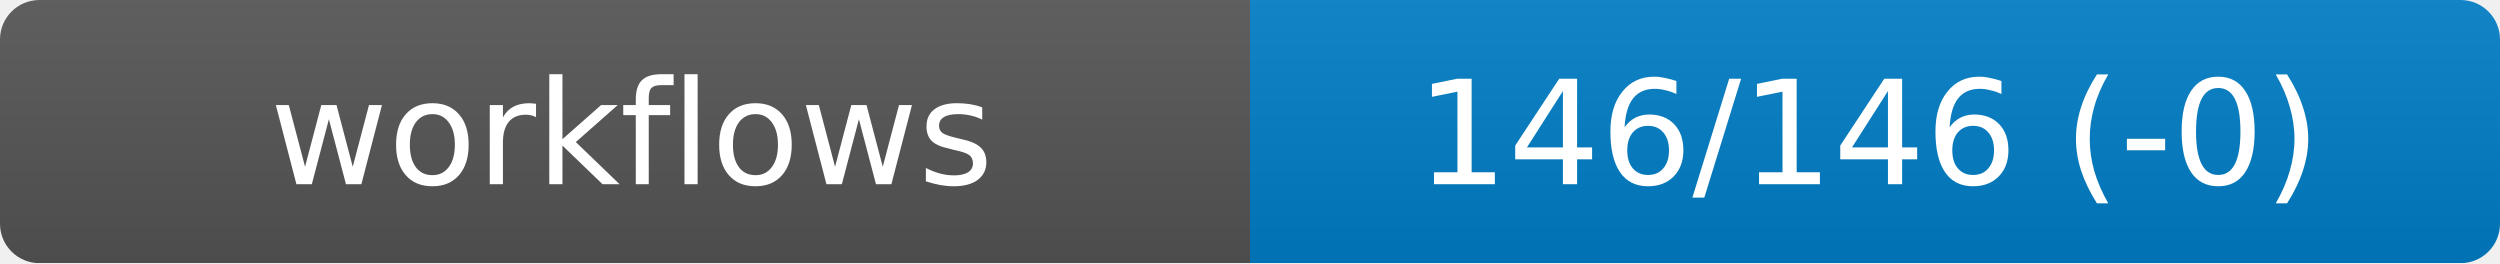
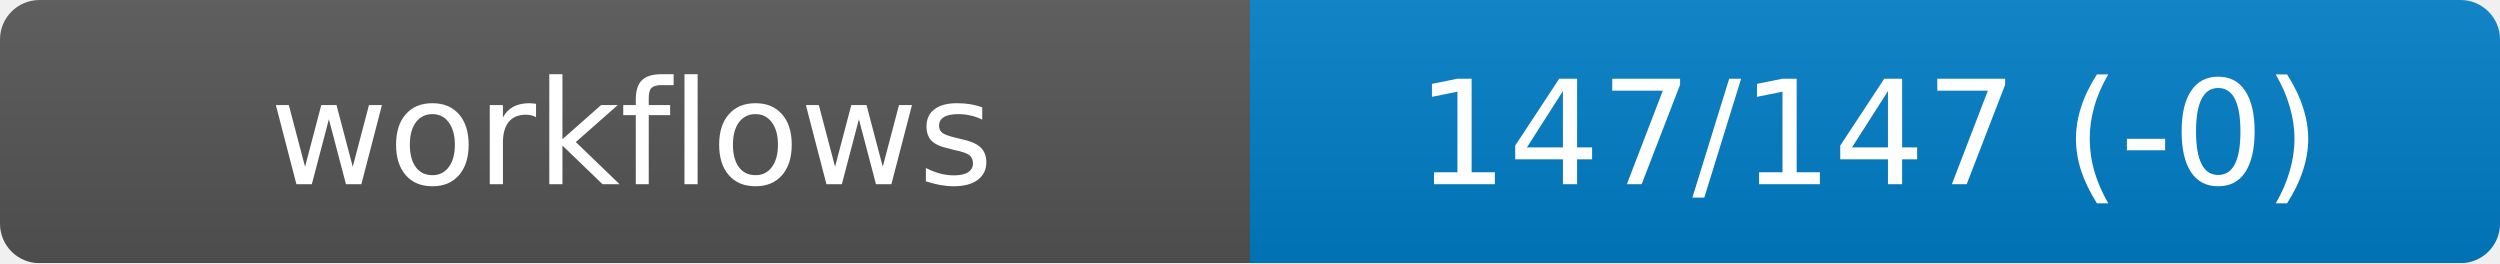
<svg xmlns="http://www.w3.org/2000/svg" width="190" height="20" role="img" aria-label="workflows">
  <linearGradient id="s" x2="0" y2="100%">
    <stop offset="0" stop-color="#bbb" stop-opacity=".1" />
    <stop offset="1" stop-opacity=".1" />
  </linearGradient>
  <mask id="m">
    <rect width="190" height="20" rx="3" fill="#fff" />
  </mask>
  <g mask="url(#m)">
    <rect width="95" height="20" fill="#555" />
    <rect x="95" width="95" height="20" fill="#007ec6" />
    <rect width="190" height="20" fill="url(#s)" />
  </g>
  <g fill="#fff" text-anchor="middle" font-family="DejaVu Sans,Verdana,Geneva,sans-serif" font-size="11">
    <text x="48" y="14">workflows</text>
-     <text id="val" x="142" y="14">146/146 (-0)</text>
+     <text id="val" x="142" y="14">147/147 (-0)</text>
  </g>
</svg>
